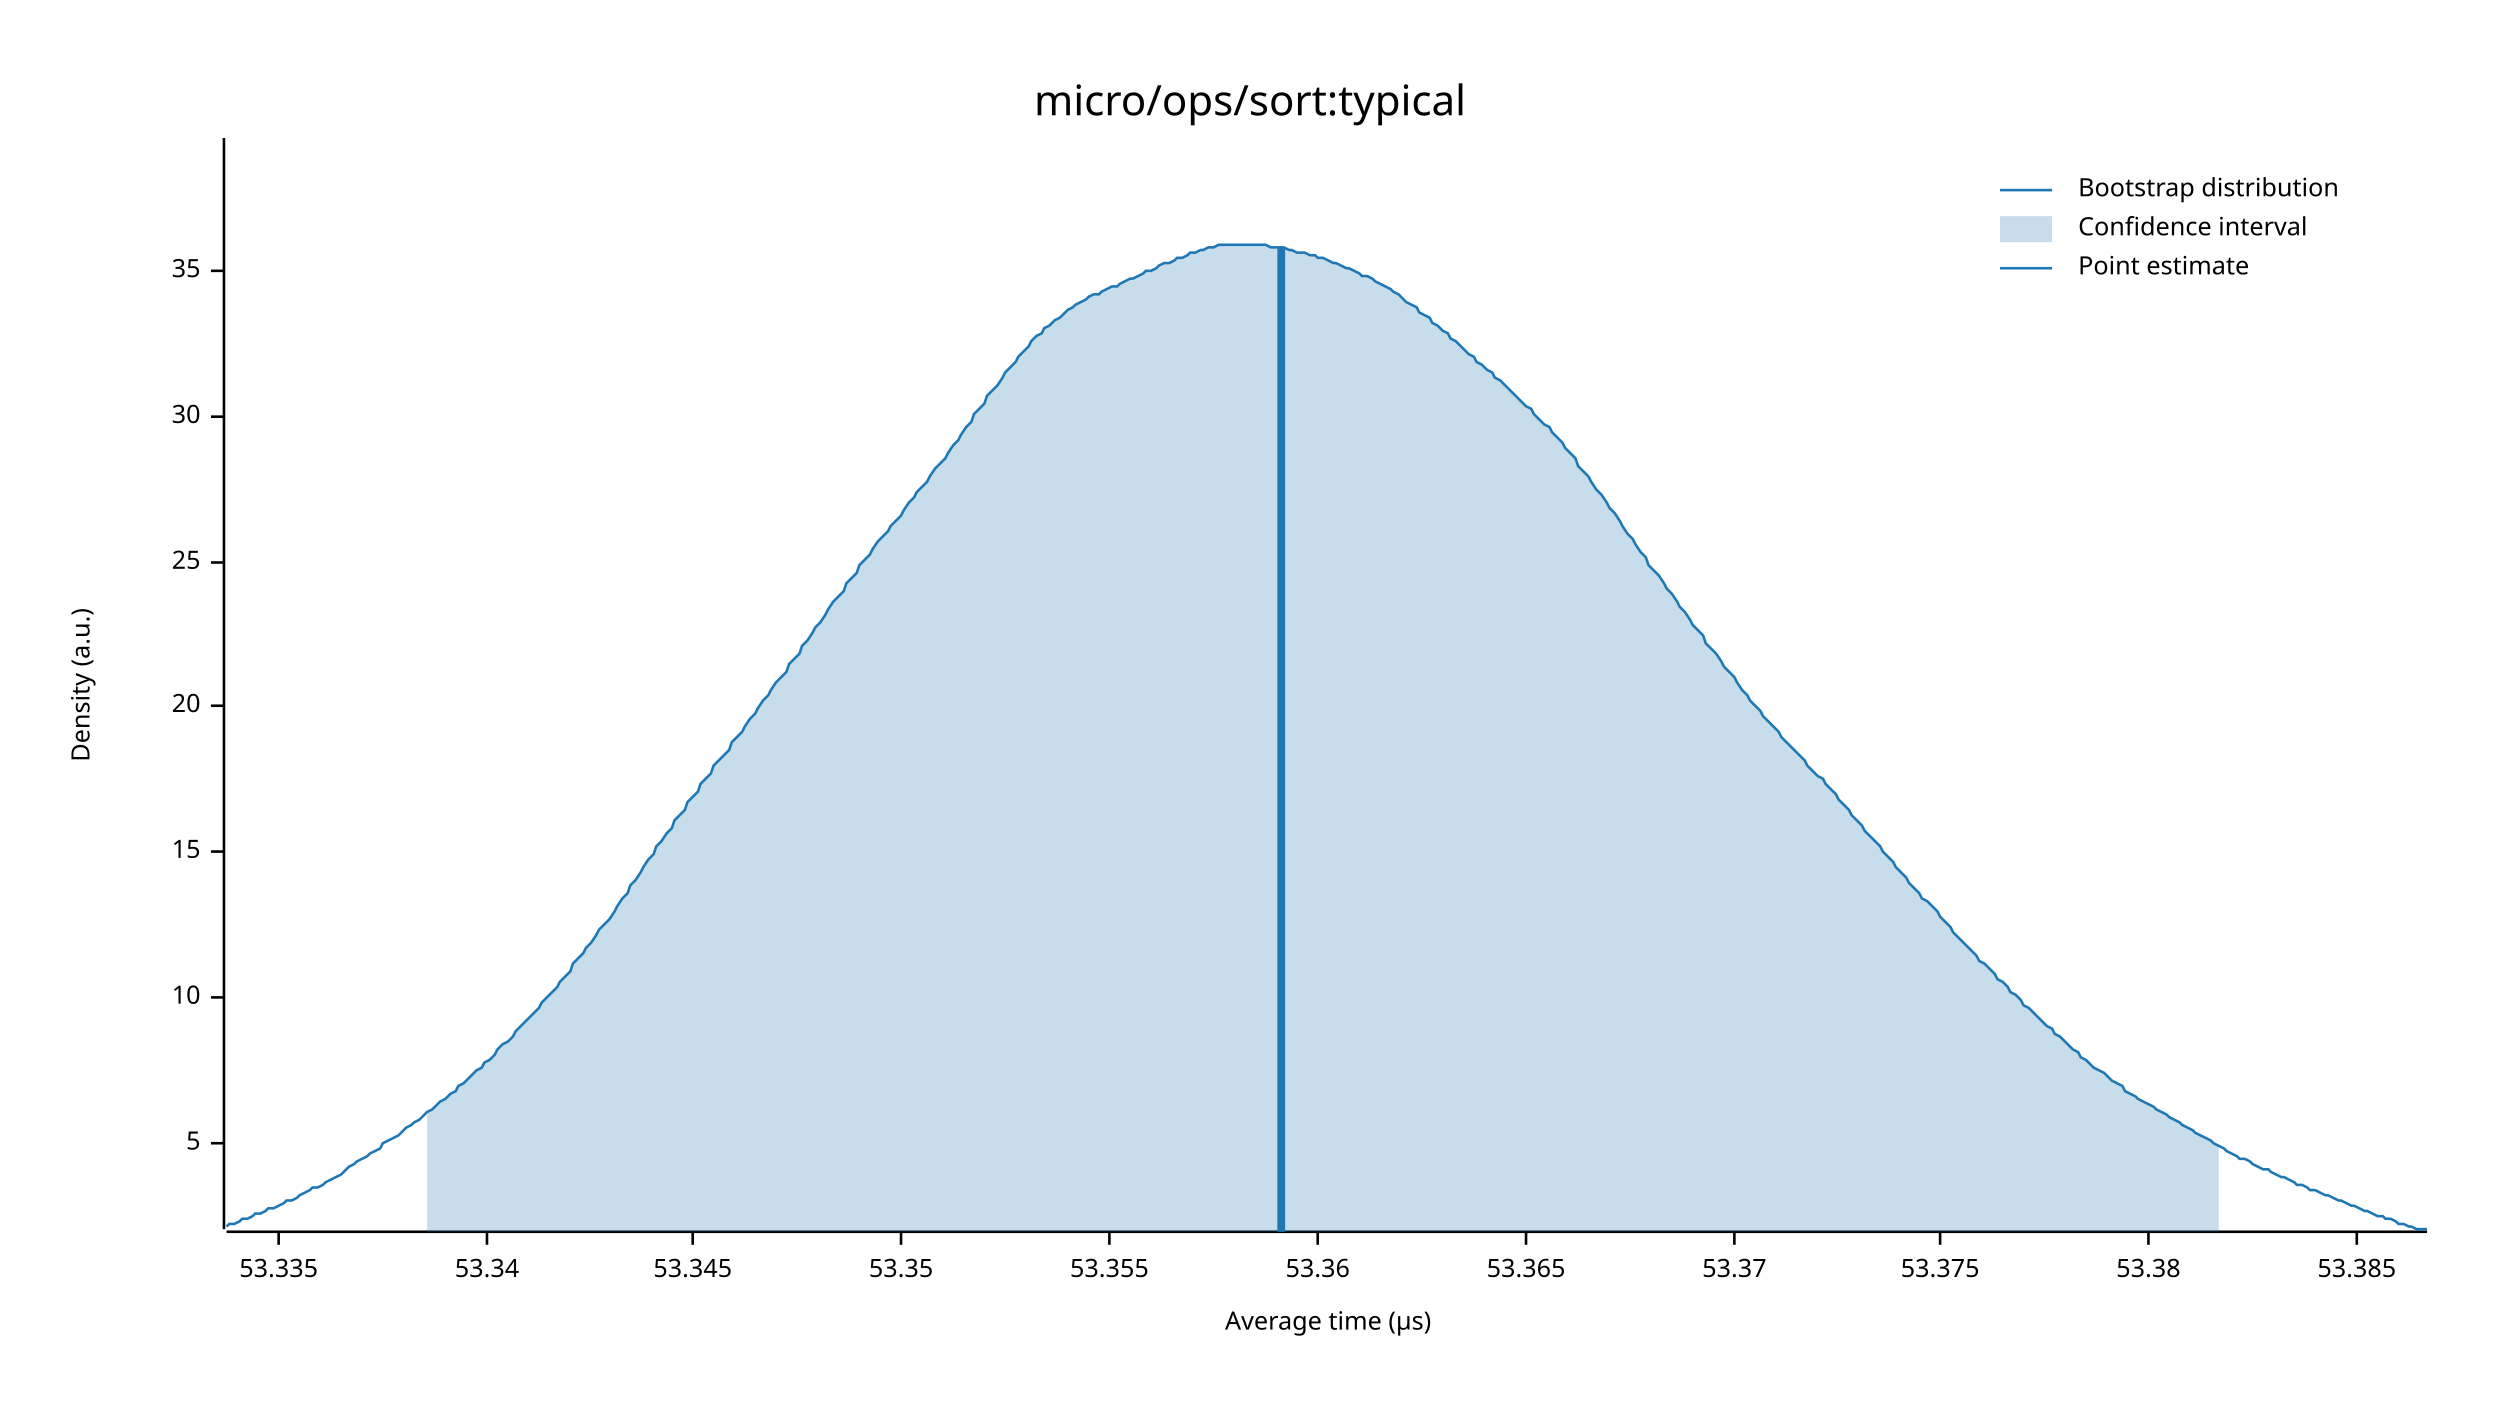
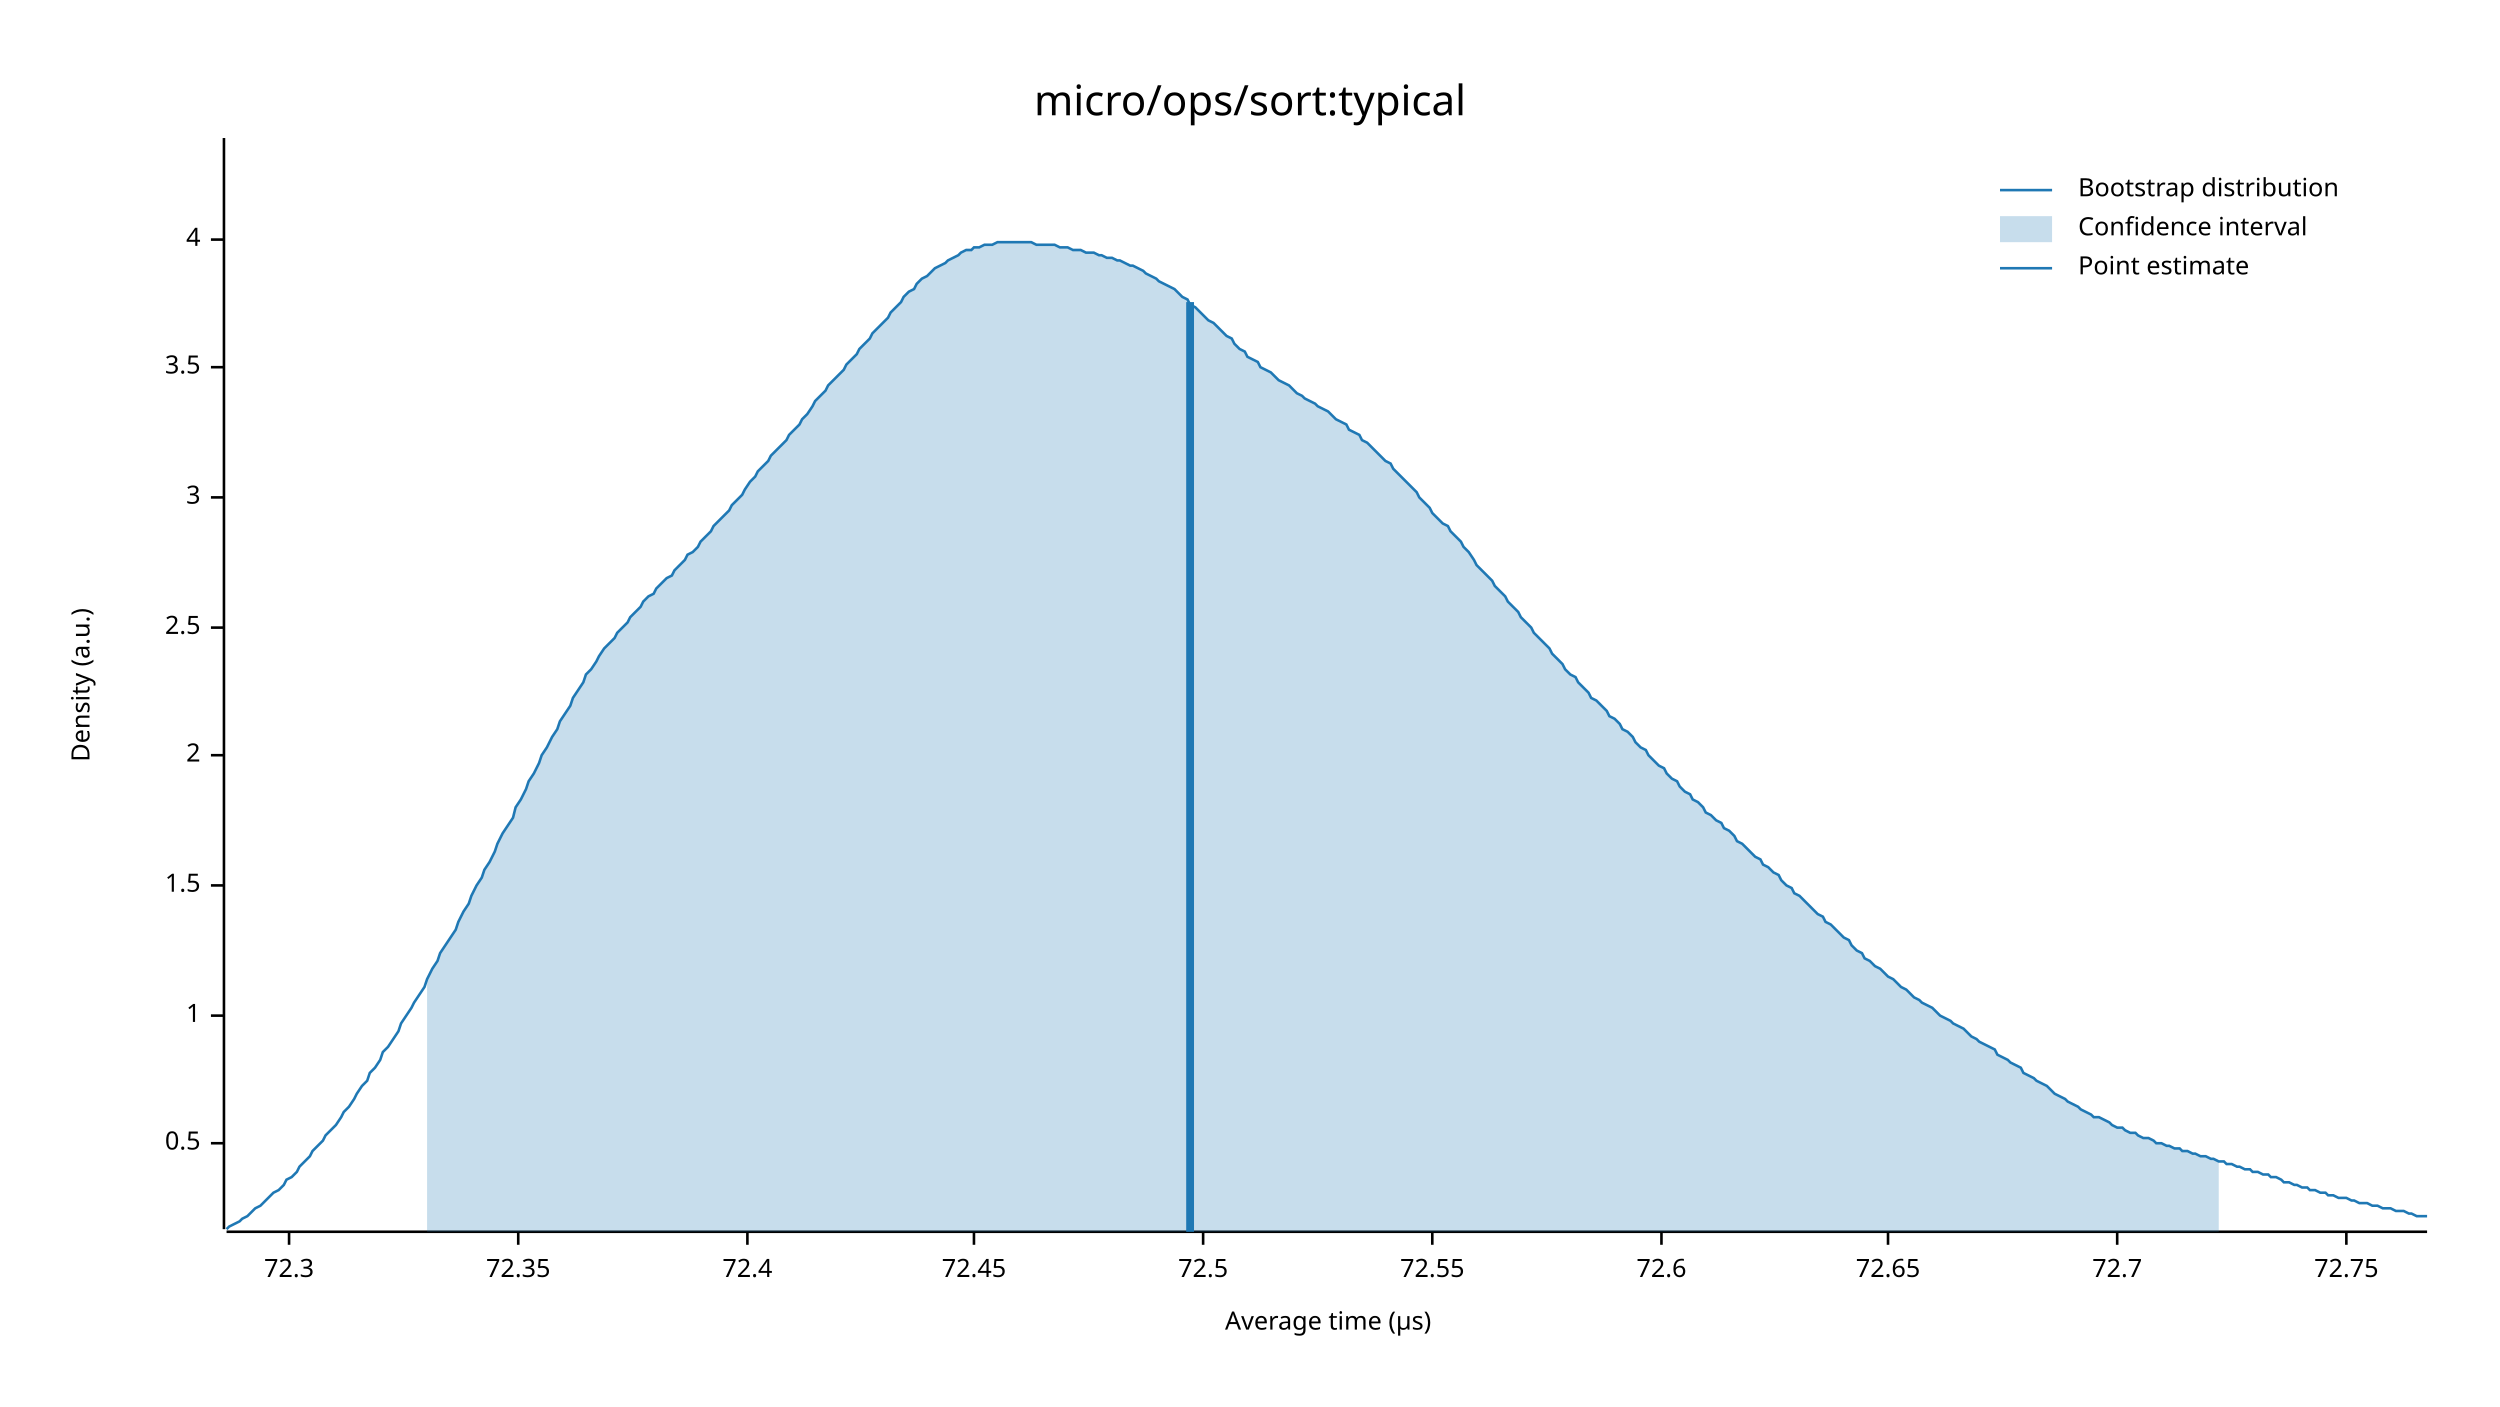
<svg xmlns="http://www.w3.org/2000/svg" width="960" height="540" viewBox="0 0 960 540">
  <text x="480" y="32" dy="0.76em" text-anchor="middle" font-family="sans-serif" font-size="16.129" opacity="1" fill="#000000">
micro/ops/sort:typical
</text>
  <text x="27" y="263" dy="0.76em" text-anchor="middle" font-family="sans-serif" font-size="9.677" opacity="1" fill="#000000" transform="rotate(270, 27, 263)">
Density (a.u.)
</text>
  <text x="510" y="513" dy="-0.5ex" text-anchor="middle" font-family="sans-serif" font-size="9.677" opacity="1" fill="#000000">
Average time (µs)
</text>
  <polyline fill="none" opacity="1" stroke="#000000" stroke-width="1" points="86,53 86,472 " />
  <text x="77" y="439" dy="0.5ex" text-anchor="end" font-family="sans-serif" font-size="9.677" opacity="1" fill="#000000">
- 5
+ 0.5
</text>
  <polyline fill="none" opacity="1" stroke="#000000" stroke-width="1" points="81,439 86,439 " />
-   <text x="77" y="383" dy="0.5ex" text-anchor="end" font-family="sans-serif" font-size="9.677" opacity="1" fill="#000000">
- 10
+   <text x="77" y="390" dy="0.5ex" text-anchor="end" font-family="sans-serif" font-size="9.677" opacity="1" fill="#000000">
+ 1
</text>
-   <polyline fill="none" opacity="1" stroke="#000000" stroke-width="1" points="81,383 86,383 " />
-   <text x="77" y="327" dy="0.5ex" text-anchor="end" font-family="sans-serif" font-size="9.677" opacity="1" fill="#000000">
- 15
+   <polyline fill="none" opacity="1" stroke="#000000" stroke-width="1" points="81,390 86,390 " />
+   <text x="77" y="340" dy="0.5ex" text-anchor="end" font-family="sans-serif" font-size="9.677" opacity="1" fill="#000000">
+ 1.5
</text>
-   <polyline fill="none" opacity="1" stroke="#000000" stroke-width="1" points="81,327 86,327 " />
-   <text x="77" y="271" dy="0.5ex" text-anchor="end" font-family="sans-serif" font-size="9.677" opacity="1" fill="#000000">
- 20
+   <polyline fill="none" opacity="1" stroke="#000000" stroke-width="1" points="81,340 86,340 " />
+   <text x="77" y="290" dy="0.5ex" text-anchor="end" font-family="sans-serif" font-size="9.677" opacity="1" fill="#000000">
+ 2
</text>
-   <polyline fill="none" opacity="1" stroke="#000000" stroke-width="1" points="81,271 86,271 " />
-   <text x="77" y="216" dy="0.5ex" text-anchor="end" font-family="sans-serif" font-size="9.677" opacity="1" fill="#000000">
- 25
+   <polyline fill="none" opacity="1" stroke="#000000" stroke-width="1" points="81,290 86,290 " />
+   <text x="77" y="241" dy="0.5ex" text-anchor="end" font-family="sans-serif" font-size="9.677" opacity="1" fill="#000000">
+ 2.5
</text>
-   <polyline fill="none" opacity="1" stroke="#000000" stroke-width="1" points="81,216 86,216 " />
-   <text x="77" y="160" dy="0.5ex" text-anchor="end" font-family="sans-serif" font-size="9.677" opacity="1" fill="#000000">
- 30
+   <polyline fill="none" opacity="1" stroke="#000000" stroke-width="1" points="81,241 86,241 " />
+   <text x="77" y="191" dy="0.5ex" text-anchor="end" font-family="sans-serif" font-size="9.677" opacity="1" fill="#000000">
+ 3
</text>
-   <polyline fill="none" opacity="1" stroke="#000000" stroke-width="1" points="81,160 86,160 " />
-   <text x="77" y="104" dy="0.5ex" text-anchor="end" font-family="sans-serif" font-size="9.677" opacity="1" fill="#000000">
- 35
+   <polyline fill="none" opacity="1" stroke="#000000" stroke-width="1" points="81,191 86,191 " />
+   <text x="77" y="141" dy="0.5ex" text-anchor="end" font-family="sans-serif" font-size="9.677" opacity="1" fill="#000000">
+ 3.5
</text>
-   <polyline fill="none" opacity="1" stroke="#000000" stroke-width="1" points="81,104 86,104 " />
+   <polyline fill="none" opacity="1" stroke="#000000" stroke-width="1" points="81,141 86,141 " />
+   <text x="77" y="92" dy="0.5ex" text-anchor="end" font-family="sans-serif" font-size="9.677" opacity="1" fill="#000000">
+ 4
+ </text>
+   <polyline fill="none" opacity="1" stroke="#000000" stroke-width="1" points="81,92 86,92 " />
  <polyline fill="none" opacity="1" stroke="#000000" stroke-width="1" points="87,473 932,473 " />
-   <text x="107" y="483" dy="0.76em" text-anchor="middle" font-family="sans-serif" font-size="9.677" opacity="1" fill="#000000">
- 53.335
+   <text x="111" y="483" dy="0.76em" text-anchor="middle" font-family="sans-serif" font-size="9.677" opacity="1" fill="#000000">
+ 72.3
</text>
-   <polyline fill="none" opacity="1" stroke="#000000" stroke-width="1" points="107,473 107,478 " />
-   <text x="187" y="483" dy="0.76em" text-anchor="middle" font-family="sans-serif" font-size="9.677" opacity="1" fill="#000000">
- 53.34
+   <polyline fill="none" opacity="1" stroke="#000000" stroke-width="1" points="111,473 111,478 " />
+   <text x="199" y="483" dy="0.76em" text-anchor="middle" font-family="sans-serif" font-size="9.677" opacity="1" fill="#000000">
+ 72.35
</text>
-   <polyline fill="none" opacity="1" stroke="#000000" stroke-width="1" points="187,473 187,478 " />
-   <text x="266" y="483" dy="0.76em" text-anchor="middle" font-family="sans-serif" font-size="9.677" opacity="1" fill="#000000">
- 53.345
+   <polyline fill="none" opacity="1" stroke="#000000" stroke-width="1" points="199,473 199,478 " />
+   <text x="287" y="483" dy="0.76em" text-anchor="middle" font-family="sans-serif" font-size="9.677" opacity="1" fill="#000000">
+ 72.4
</text>
-   <polyline fill="none" opacity="1" stroke="#000000" stroke-width="1" points="266,473 266,478 " />
-   <text x="346" y="483" dy="0.76em" text-anchor="middle" font-family="sans-serif" font-size="9.677" opacity="1" fill="#000000">
- 53.35
+   <polyline fill="none" opacity="1" stroke="#000000" stroke-width="1" points="287,473 287,478 " />
+   <text x="374" y="483" dy="0.76em" text-anchor="middle" font-family="sans-serif" font-size="9.677" opacity="1" fill="#000000">
+ 72.45
</text>
-   <polyline fill="none" opacity="1" stroke="#000000" stroke-width="1" points="346,473 346,478 " />
-   <text x="426" y="483" dy="0.76em" text-anchor="middle" font-family="sans-serif" font-size="9.677" opacity="1" fill="#000000">
- 53.355
+   <polyline fill="none" opacity="1" stroke="#000000" stroke-width="1" points="374,473 374,478 " />
+   <text x="462" y="483" dy="0.76em" text-anchor="middle" font-family="sans-serif" font-size="9.677" opacity="1" fill="#000000">
+ 72.5
</text>
-   <polyline fill="none" opacity="1" stroke="#000000" stroke-width="1" points="426,473 426,478 " />
-   <text x="506" y="483" dy="0.76em" text-anchor="middle" font-family="sans-serif" font-size="9.677" opacity="1" fill="#000000">
- 53.36
+   <polyline fill="none" opacity="1" stroke="#000000" stroke-width="1" points="462,473 462,478 " />
+   <text x="550" y="483" dy="0.76em" text-anchor="middle" font-family="sans-serif" font-size="9.677" opacity="1" fill="#000000">
+ 72.55
</text>
-   <polyline fill="none" opacity="1" stroke="#000000" stroke-width="1" points="506,473 506,478 " />
-   <text x="586" y="483" dy="0.76em" text-anchor="middle" font-family="sans-serif" font-size="9.677" opacity="1" fill="#000000">
- 53.365
+   <polyline fill="none" opacity="1" stroke="#000000" stroke-width="1" points="550,473 550,478 " />
+   <text x="638" y="483" dy="0.76em" text-anchor="middle" font-family="sans-serif" font-size="9.677" opacity="1" fill="#000000">
+ 72.6
</text>
-   <polyline fill="none" opacity="1" stroke="#000000" stroke-width="1" points="586,473 586,478 " />
-   <text x="666" y="483" dy="0.76em" text-anchor="middle" font-family="sans-serif" font-size="9.677" opacity="1" fill="#000000">
- 53.37
+   <polyline fill="none" opacity="1" stroke="#000000" stroke-width="1" points="638,473 638,478 " />
+   <text x="725" y="483" dy="0.76em" text-anchor="middle" font-family="sans-serif" font-size="9.677" opacity="1" fill="#000000">
+ 72.65
</text>
-   <polyline fill="none" opacity="1" stroke="#000000" stroke-width="1" points="666,473 666,478 " />
-   <text x="745" y="483" dy="0.76em" text-anchor="middle" font-family="sans-serif" font-size="9.677" opacity="1" fill="#000000">
- 53.375
+   <polyline fill="none" opacity="1" stroke="#000000" stroke-width="1" points="725,473 725,478 " />
+   <text x="813" y="483" dy="0.76em" text-anchor="middle" font-family="sans-serif" font-size="9.677" opacity="1" fill="#000000">
+ 72.7
</text>
-   <polyline fill="none" opacity="1" stroke="#000000" stroke-width="1" points="745,473 745,478 " />
-   <text x="825" y="483" dy="0.76em" text-anchor="middle" font-family="sans-serif" font-size="9.677" opacity="1" fill="#000000">
- 53.38
+   <polyline fill="none" opacity="1" stroke="#000000" stroke-width="1" points="813,473 813,478 " />
+   <text x="901" y="483" dy="0.76em" text-anchor="middle" font-family="sans-serif" font-size="9.677" opacity="1" fill="#000000">
+ 72.75
</text>
-   <polyline fill="none" opacity="1" stroke="#000000" stroke-width="1" points="825,473 825,478 " />
-   <text x="905" y="483" dy="0.76em" text-anchor="middle" font-family="sans-serif" font-size="9.677" opacity="1" fill="#000000">
- 53.385
- </text>
-   <polyline fill="none" opacity="1" stroke="#000000" stroke-width="1" points="905,473 905,478 " />
-   <polyline fill="none" opacity="1" stroke="#1F78B4" stroke-width="1" points="87,471 88,470 90,470 92,469 93,468 95,468 97,467 98,466 100,466 102,465 103,464 105,464 107,463 109,462 110,461 112,461 114,460 115,459 117,458 119,457 120,456 122,456 124,455 125,454 127,453 129,452 131,451 132,450 134,448 136,447 137,446 139,445 141,444 142,443 144,442 146,441 147,439 149,438 151,437 153,436 154,435 156,433 158,432 159,431 161,430 163,428 164,427 166,426 168,424 169,423 171,422 173,420 175,419 176,417 178,416 180,414 181,413 183,411 185,410 186,408 188,407 190,405 191,403 193,401 195,400 197,398 198,396 200,394 202,392 203,391 205,389 207,387 208,385 210,383 212,381 214,379 215,377 217,375 219,373 220,370 222,368 224,366 225,364 227,362 229,359 230,357 232,355 234,353 236,350 237,348 239,345 241,343 242,340 244,338 246,335 247,333 249,330 251,328 252,325 254,323 256,320 258,318 259,315 261,313 263,311 264,308 266,306 268,304 269,301 271,299 273,297 274,294 276,292 278,290 280,288 281,285 283,283 285,281 286,279 288,276 290,274 291,272 293,269 295,267 296,265 298,262 300,260 302,258 303,255 305,253 307,251 308,248 310,246 312,243 313,241 315,239 317,236 318,234 320,231 322,229 324,227 325,224 327,222 329,220 330,217 332,215 334,213 335,211 337,208 339,206 341,204 342,202 344,200 346,198 347,196 349,193 351,191 352,189 354,187 356,185 357,183 359,180 361,178 363,176 364,174 366,171 368,169 369,167 371,164 373,162 374,159 376,157 378,155 379,152 381,150 383,148 385,145 386,143 388,141 390,139 391,137 393,135 395,133 396,131 398,129 400,128 401,126 403,125 405,123 407,122 408,121 410,119 412,118 413,117 415,116 417,115 418,114 420,113 422,113 423,112 425,111 427,110 429,110 430,109 432,108 434,107 435,107 437,106 439,105 440,104 442,104 444,103 445,102 447,101 449,101 451,100 452,99 454,99 456,98 457,97 459,97 461,96 462,96 464,95 466,95 468,94 469,94 471,94 473,94 474,94 476,94 478,94 479,94 481,94 483,94 484,94 486,94 488,95 490,95 491,95 493,95 495,96 496,96 498,97 500,97 501,97 503,98 505,98 506,99 508,99 510,100 512,101 513,101 515,102 517,103 518,103 520,104 522,105 523,106 525,106 527,107 528,108 530,109 532,110 534,111 535,112 537,113 539,115 540,116 542,117 544,118 545,120 547,121 549,122 550,124 552,125 554,127 556,128 557,130 559,131 561,133 562,134 564,136 566,137 567,139 569,140 571,142 573,143 574,145 576,146 578,148 579,149 581,151 583,153 584,154 586,156 588,157 589,159 591,161 593,163 595,164 596,166 598,168 600,170 601,172 603,174 605,176 606,179 608,181 610,183 611,185 613,188 615,190 617,193 618,195 620,197 622,200 623,202 625,205 627,207 628,209 630,212 632,214 633,217 635,219 637,221 639,224 640,226 642,228 644,231 645,233 647,235 649,238 650,240 652,242 654,244 655,247 657,249 659,251 661,254 662,256 664,258 666,260 667,262 669,265 671,267 672,269 674,271 676,273 677,275 679,277 681,279 683,281 684,283 686,285 688,287 689,288 691,290 693,292 694,294 696,296 698,298 700,299 701,301 703,303 705,305 706,307 708,309 710,311 711,313 713,315 715,317 716,319 718,321 720,323 722,325 723,327 725,329 727,331 728,333 730,335 732,337 733,339 735,341 737,343 738,345 740,346 742,348 744,350 745,352 747,354 749,356 750,358 752,360 754,362 755,363 757,365 759,367 760,369 762,370 764,372 766,374 767,376 769,377 771,379 772,381 774,382 776,384 777,386 779,387 781,389 782,390 784,392 786,394 788,395 789,397 791,398 793,400 794,401 796,403 798,404 799,406 801,407 803,409 804,410 806,411 808,412 810,414 811,415 813,416 815,417 816,419 818,420 820,421 821,422 823,423 825,424 827,425 828,426 830,427 832,428 833,429 835,430 837,431 838,432 840,433 842,434 843,435 845,436 847,437 849,438 850,439 852,440 854,441 855,442 857,443 859,444 860,445 862,445 864,446 865,447 867,448 869,449 871,449 872,450 874,451 876,452 877,452 879,453 881,454 882,455 884,455 886,456 887,457 889,457 891,458 893,459 894,459 896,460 898,461 899,461 901,462 903,463 904,463 906,464 908,465 909,465 911,466 913,467 915,467 916,468 918,468 920,469 921,470 923,470 925,471 926,471 928,472 930,472 932,472 " />
-   <polygon opacity="0.25" fill="#1F78B4" points="164,427 166,426 168,424 169,423 171,422 173,420 175,419 176,417 178,416 180,414 181,413 183,411 185,410 186,408 188,407 190,405 191,403 193,401 195,400 197,398 198,396 200,394 202,392 203,391 205,389 207,387 208,385 210,383 212,381 214,379 215,377 217,375 219,373 220,370 222,368 224,366 225,364 227,362 229,359 230,357 232,355 234,353 236,350 237,348 239,345 241,343 242,340 244,338 246,335 247,333 249,330 251,328 252,325 254,323 256,320 258,318 259,315 261,313 263,311 264,308 266,306 268,304 269,301 271,299 273,297 274,294 276,292 278,290 280,288 281,285 283,283 285,281 286,279 288,276 290,274 291,272 293,269 295,267 296,265 298,262 300,260 302,258 303,255 305,253 307,251 308,248 310,246 312,243 313,241 315,239 317,236 318,234 320,231 322,229 324,227 325,224 327,222 329,220 330,217 332,215 334,213 335,211 337,208 339,206 341,204 342,202 344,200 346,198 347,196 349,193 351,191 352,189 354,187 356,185 357,183 359,180 361,178 363,176 364,174 366,171 368,169 369,167 371,164 373,162 374,159 376,157 378,155 379,152 381,150 383,148 385,145 386,143 388,141 390,139 391,137 393,135 395,133 396,131 398,129 400,128 401,126 403,125 405,123 407,122 408,121 410,119 412,118 413,117 415,116 417,115 418,114 420,113 422,113 423,112 425,111 427,110 429,110 430,109 432,108 434,107 435,107 437,106 439,105 440,104 442,104 444,103 445,102 447,101 449,101 451,100 452,99 454,99 456,98 457,97 459,97 461,96 462,96 464,95 466,95 468,94 469,94 471,94 473,94 474,94 476,94 478,94 479,94 481,94 483,94 484,94 486,94 488,95 490,95 491,95 493,95 495,96 496,96 498,97 500,97 501,97 503,98 505,98 506,99 508,99 510,100 512,101 513,101 515,102 517,103 518,103 520,104 522,105 523,106 525,106 527,107 528,108 530,109 532,110 534,111 535,112 537,113 539,115 540,116 542,117 544,118 545,120 547,121 549,122 550,124 552,125 554,127 556,128 557,130 559,131 561,133 562,134 564,136 566,137 567,139 569,140 571,142 573,143 574,145 576,146 578,148 579,149 581,151 583,153 584,154 586,156 588,157 589,159 591,161 593,163 595,164 596,166 598,168 600,170 601,172 603,174 605,176 606,179 608,181 610,183 611,185 613,188 615,190 617,193 618,195 620,197 622,200 623,202 625,205 627,207 628,209 630,212 632,214 633,217 635,219 637,221 639,224 640,226 642,228 644,231 645,233 647,235 649,238 650,240 652,242 654,244 655,247 657,249 659,251 661,254 662,256 664,258 666,260 667,262 669,265 671,267 672,269 674,271 676,273 677,275 679,277 681,279 683,281 684,283 686,285 688,287 689,288 691,290 693,292 694,294 696,296 698,298 700,299 701,301 703,303 705,305 706,307 708,309 710,311 711,313 713,315 715,317 716,319 718,321 720,323 722,325 723,327 725,329 727,331 728,333 730,335 732,337 733,339 735,341 737,343 738,345 740,346 742,348 744,350 745,352 747,354 749,356 750,358 752,360 754,362 755,363 757,365 759,367 760,369 762,370 764,372 766,374 767,376 769,377 771,379 772,381 774,382 776,384 777,386 779,387 781,389 782,390 784,392 786,394 788,395 789,397 791,398 793,400 794,401 796,403 798,404 799,406 801,407 803,409 804,410 806,411 808,412 810,414 811,415 813,416 815,417 816,419 818,420 820,421 821,422 823,423 825,424 827,425 828,426 830,427 832,428 833,429 835,430 837,431 838,432 840,433 842,434 843,435 845,436 847,437 849,438 850,439 852,440 852,473 164,473 " />
-   <polyline fill="none" opacity="1" stroke="#1F78B4" stroke-width="3" points="492,473 492,95 " />
+   <polyline fill="none" opacity="1" stroke="#000000" stroke-width="1" points="901,473 901,478 " />
+   <polyline fill="none" opacity="1" stroke="#1F78B4" stroke-width="1" points="87,472 88,471 90,470 92,469 93,468 95,467 97,465 98,464 100,463 102,461 103,460 105,458 107,457 109,455 110,453 112,452 114,450 115,448 117,446 119,444 120,442 122,440 124,438 125,436 127,434 129,432 131,429 132,427 134,425 136,422 137,420 139,417 141,415 142,412 144,410 146,407 147,404 149,402 151,399 153,396 154,393 156,390 158,387 159,385 161,382 163,379 164,376 166,372 168,369 169,366 171,363 173,360 175,357 176,354 178,350 180,347 181,344 183,340 185,337 186,334 188,331 190,327 191,324 193,320 195,317 197,314 198,310 200,307 202,303 203,300 205,297 207,293 208,290 210,287 212,283 214,280 215,277 217,274 219,271 220,268 222,265 224,262 225,259 227,257 229,254 230,252 232,249 234,247 236,245 237,243 239,241 241,239 242,237 244,235 246,233 247,231 249,229 251,228 252,226 254,224 256,222 258,221 259,219 261,217 263,215 264,213 266,212 268,210 269,208 271,206 273,204 274,202 276,200 278,198 280,196 281,194 283,192 285,190 286,188 288,185 290,183 291,181 293,179 295,177 296,175 298,173 300,171 302,169 303,167 305,165 307,163 308,161 310,159 312,156 313,154 315,152 317,150 318,148 320,146 322,144 324,142 325,140 327,138 329,136 330,134 332,132 334,130 335,128 337,126 339,124 341,122 342,120 344,118 346,116 347,114 349,112 351,111 352,109 354,107 356,106 357,105 359,103 361,102 363,101 364,100 366,99 368,98 369,97 371,96 373,96 374,95 376,95 378,94 379,94 381,94 383,93 385,93 386,93 388,93 390,93 391,93 393,93 395,93 396,93 398,94 400,94 401,94 403,94 405,94 407,95 408,95 410,95 412,96 413,96 415,96 417,97 418,97 420,97 422,98 423,98 425,99 427,99 429,100 430,100 432,101 434,102 435,102 437,103 439,104 440,105 442,106 444,107 445,108 447,109 449,110 451,111 452,112 454,114 456,115 457,117 459,118 461,120 462,121 464,123 466,124 468,126 469,127 471,129 473,130 474,132 476,134 478,135 479,137 481,138 483,139 484,141 486,142 488,143 490,145 491,146 493,147 495,148 496,149 498,151 500,152 501,153 503,154 505,155 506,156 508,157 510,158 512,160 513,161 515,162 517,163 518,165 520,166 522,167 523,169 525,170 527,172 528,173 530,175 532,177 534,178 535,180 537,182 539,184 540,185 542,187 544,189 545,191 547,193 549,195 550,197 552,199 554,201 556,202 557,204 559,206 561,208 562,210 564,212 566,215 567,217 569,219 571,221 573,223 574,225 576,227 578,229 579,231 581,233 583,235 584,237 586,239 588,241 589,243 591,245 593,247 595,249 596,251 598,253 600,255 601,257 603,259 605,260 606,262 608,264 610,266 611,268 613,269 615,271 617,273 618,275 620,276 622,278 623,280 625,281 627,283 628,285 630,287 632,288 633,290 635,292 637,294 639,295 640,297 642,299 644,300 645,302 647,304 649,305 650,307 652,308 654,310 655,312 657,313 659,315 661,316 662,318 664,319 666,321 667,323 669,324 671,326 672,327 674,329 676,330 677,332 679,333 681,335 683,336 684,338 686,340 688,341 689,343 691,344 693,346 694,347 696,349 698,351 700,352 701,354 703,355 705,357 706,358 708,360 710,361 711,363 713,365 715,366 716,368 718,369 720,371 722,372 723,373 725,375 727,376 728,377 730,379 732,380 733,381 735,383 737,384 738,385 740,386 742,387 744,389 745,390 747,391 749,392 750,393 752,394 754,395 755,396 757,398 759,399 760,400 762,401 764,402 766,403 767,405 769,406 771,407 772,408 774,409 776,410 777,412 779,413 781,414 782,415 784,416 786,417 788,419 789,420 791,421 793,422 794,423 796,424 798,425 799,426 801,427 803,428 804,429 806,429 808,430 810,431 811,432 813,433 815,433 816,434 818,435 820,435 821,436 823,437 825,437 827,438 828,439 830,439 832,440 833,440 835,441 837,441 838,442 840,442 842,443 843,443 845,444 847,444 849,445 850,445 852,446 854,446 855,447 857,447 859,448 860,448 862,449 864,449 865,450 867,450 869,451 871,451 872,452 874,452 876,453 877,454 879,454 881,455 882,455 884,456 886,456 887,457 889,457 891,458 893,458 894,459 896,459 898,460 899,460 901,460 903,461 904,461 906,462 908,462 909,462 911,463 913,463 915,464 916,464 918,464 920,465 921,465 923,465 925,466 926,466 928,467 930,467 932,467 " />
+   <polygon opacity="0.25" fill="#1F78B4" points="164,376 166,372 168,369 169,366 171,363 173,360 175,357 176,354 178,350 180,347 181,344 183,340 185,337 186,334 188,331 190,327 191,324 193,320 195,317 197,314 198,310 200,307 202,303 203,300 205,297 207,293 208,290 210,287 212,283 214,280 215,277 217,274 219,271 220,268 222,265 224,262 225,259 227,257 229,254 230,252 232,249 234,247 236,245 237,243 239,241 241,239 242,237 244,235 246,233 247,231 249,229 251,228 252,226 254,224 256,222 258,221 259,219 261,217 263,215 264,213 266,212 268,210 269,208 271,206 273,204 274,202 276,200 278,198 280,196 281,194 283,192 285,190 286,188 288,185 290,183 291,181 293,179 295,177 296,175 298,173 300,171 302,169 303,167 305,165 307,163 308,161 310,159 312,156 313,154 315,152 317,150 318,148 320,146 322,144 324,142 325,140 327,138 329,136 330,134 332,132 334,130 335,128 337,126 339,124 341,122 342,120 344,118 346,116 347,114 349,112 351,111 352,109 354,107 356,106 357,105 359,103 361,102 363,101 364,100 366,99 368,98 369,97 371,96 373,96 374,95 376,95 378,94 379,94 381,94 383,93 385,93 386,93 388,93 390,93 391,93 393,93 395,93 396,93 398,94 400,94 401,94 403,94 405,94 407,95 408,95 410,95 412,96 413,96 415,96 417,97 418,97 420,97 422,98 423,98 425,99 427,99 429,100 430,100 432,101 434,102 435,102 437,103 439,104 440,105 442,106 444,107 445,108 447,109 449,110 451,111 452,112 454,114 456,115 457,117 459,118 461,120 462,121 464,123 466,124 468,126 469,127 471,129 473,130 474,132 476,134 478,135 479,137 481,138 483,139 484,141 486,142 488,143 490,145 491,146 493,147 495,148 496,149 498,151 500,152 501,153 503,154 505,155 506,156 508,157 510,158 512,160 513,161 515,162 517,163 518,165 520,166 522,167 523,169 525,170 527,172 528,173 530,175 532,177 534,178 535,180 537,182 539,184 540,185 542,187 544,189 545,191 547,193 549,195 550,197 552,199 554,201 556,202 557,204 559,206 561,208 562,210 564,212 566,215 567,217 569,219 571,221 573,223 574,225 576,227 578,229 579,231 581,233 583,235 584,237 586,239 588,241 589,243 591,245 593,247 595,249 596,251 598,253 600,255 601,257 603,259 605,260 606,262 608,264 610,266 611,268 613,269 615,271 617,273 618,275 620,276 622,278 623,280 625,281 627,283 628,285 630,287 632,288 633,290 635,292 637,294 639,295 640,297 642,299 644,300 645,302 647,304 649,305 650,307 652,308 654,310 655,312 657,313 659,315 661,316 662,318 664,319 666,321 667,323 669,324 671,326 672,327 674,329 676,330 677,332 679,333 681,335 683,336 684,338 686,340 688,341 689,343 691,344 693,346 694,347 696,349 698,351 700,352 701,354 703,355 705,357 706,358 708,360 710,361 711,363 713,365 715,366 716,368 718,369 720,371 722,372 723,373 725,375 727,376 728,377 730,379 732,380 733,381 735,383 737,384 738,385 740,386 742,387 744,389 745,390 747,391 749,392 750,393 752,394 754,395 755,396 757,398 759,399 760,400 762,401 764,402 766,403 767,405 769,406 771,407 772,408 774,409 776,410 777,412 779,413 781,414 782,415 784,416 786,417 788,419 789,420 791,421 793,422 794,423 796,424 798,425 799,426 801,427 803,428 804,429 806,429 808,430 810,431 811,432 813,433 815,433 816,434 818,435 820,435 821,436 823,437 825,437 827,438 828,439 830,439 832,440 833,440 835,441 837,441 838,442 840,442 842,443 843,443 845,444 847,444 849,445 850,445 852,446 852,473 164,473 " />
+   <polyline fill="none" opacity="1" stroke="#1F78B4" stroke-width="3" points="457,473 457,116 " />
  <text x="798" y="68" dy="0.76em" text-anchor="start" font-family="sans-serif" font-size="9.677" opacity="1" fill="#000000">
Bootstrap distribution
</text>
  <text x="798" y="83" dy="0.76em" text-anchor="start" font-family="sans-serif" font-size="9.677" opacity="1" fill="#000000">
Confidence interval
</text>
  <text x="798" y="98" dy="0.76em" text-anchor="start" font-family="sans-serif" font-size="9.677" opacity="1" fill="#000000">
Point estimate
</text>
  <polyline fill="none" opacity="1" stroke="#1F78B4" stroke-width="1" points="768,73 788,73 " />
  <rect x="768" y="83" width="20" height="10" opacity="0.25" fill="#1F78B4" stroke="none" />
  <polyline fill="none" opacity="1" stroke="#1F78B4" stroke-width="1" points="768,103 788,103 " />
</svg>
